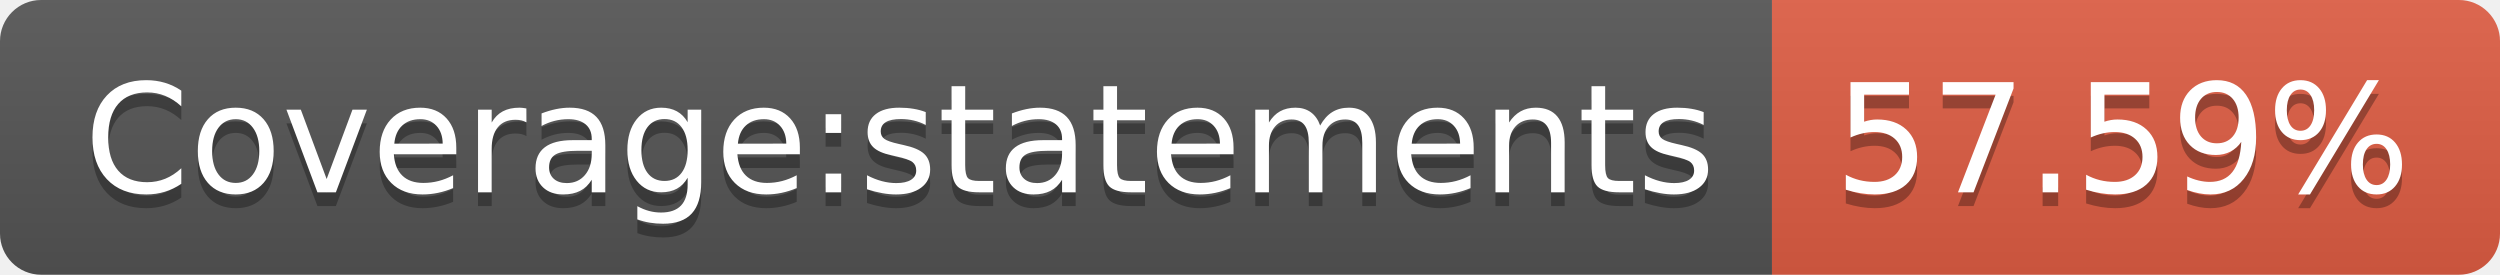
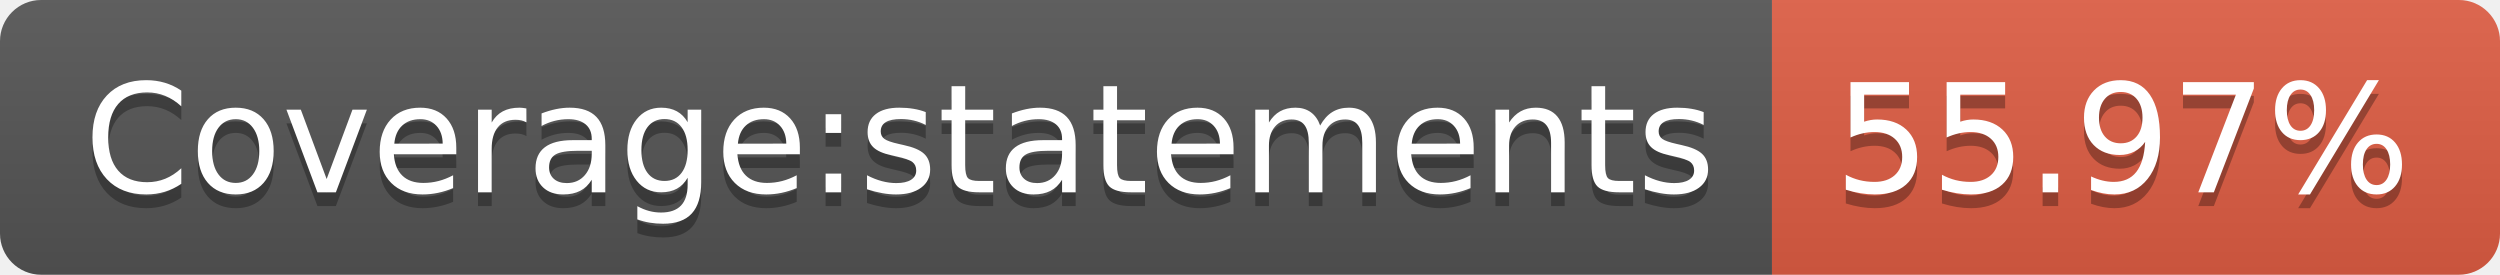
- <svg xmlns="http://www.w3.org/2000/svg" width="182" height="20" role="img" aria-label="Coverage:statements: 57.59%">
+ <svg xmlns="http://www.w3.org/2000/svg" width="182" height="20" role="img" aria-label="Coverage:statements: 55.97%">
  <linearGradient id="s" x2="0" y2="100%">
    <stop offset="0" stop-color="#bbb" stop-opacity=".1" />
    <stop offset="1" stop-opacity=".1" />
  </linearGradient>
  <clipPath id="r">
    <rect width="182" height="20" rx="3" fill="#fff" />
  </clipPath>
  <g clip-path="url(#r)">
    <rect width="129" height="20" fill="#555" />
    <rect x="129" width="53" height="20" fill="#e05d44" />
    <rect width="182" height="20" fill="url(#s)" />
  </g>
  <g fill="#fff" text-anchor="middle" font-family="Verdana,Geneva,DejaVu Sans,sans-serif" text-rendering="geometricPrecision" font-size="110">
    <text aria-hidden="true" x="655" y="150" fill="#010101" fill-opacity=".3" transform="scale(.1)" textLength="1190">Coverage:statements</text>
    <text x="655" y="140" transform="scale(.1)" fill="#fff" textLength="1190">Coverage:statements</text>
-     <text aria-hidden="true" x="1545" y="150" fill="#010101" fill-opacity=".3" transform="scale(.1)" textLength="430">57.59%</text>
-     <text x="1545" y="140" transform="scale(.1)" fill="#fff" textLength="430">57.59%</text>
+     <text aria-hidden="true" x="1545" y="150" fill="#010101" fill-opacity=".3" transform="scale(.1)" textLength="430">55.97%</text>
+     <text x="1545" y="140" transform="scale(.1)" fill="#fff" textLength="430">55.97%</text>
  </g>
</svg>
